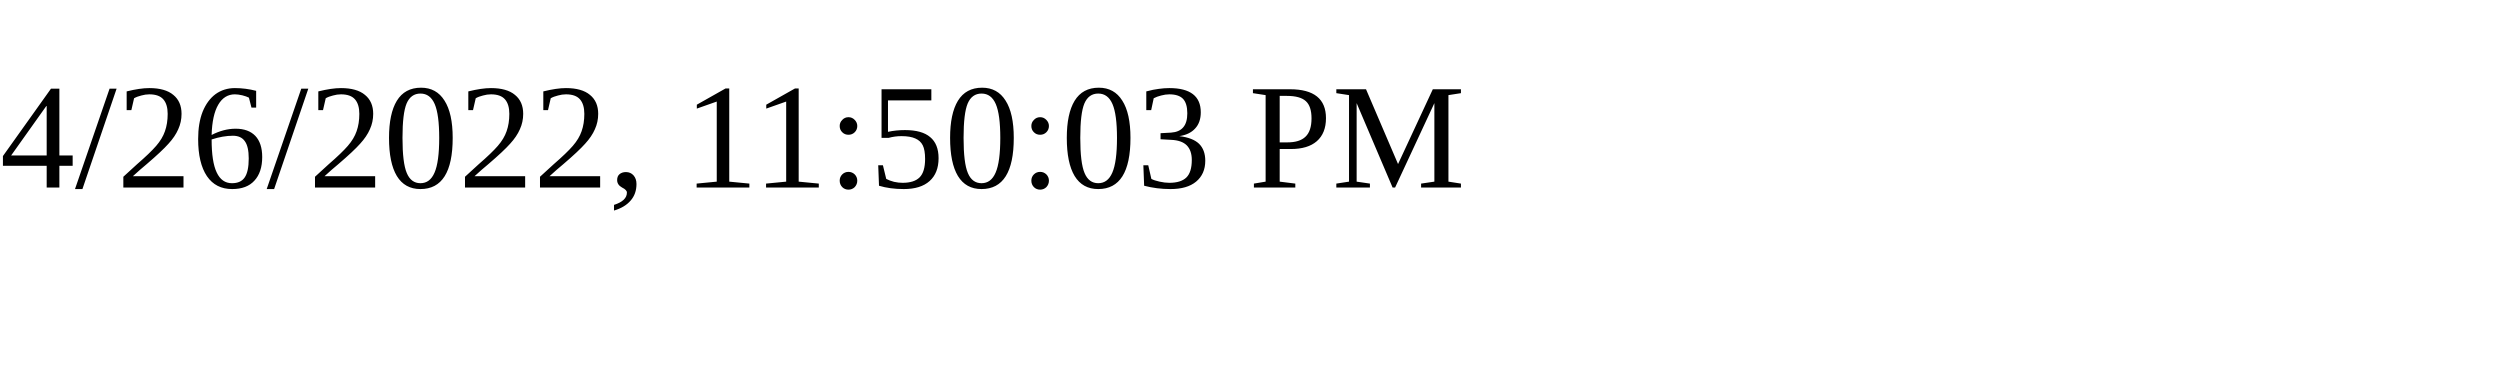
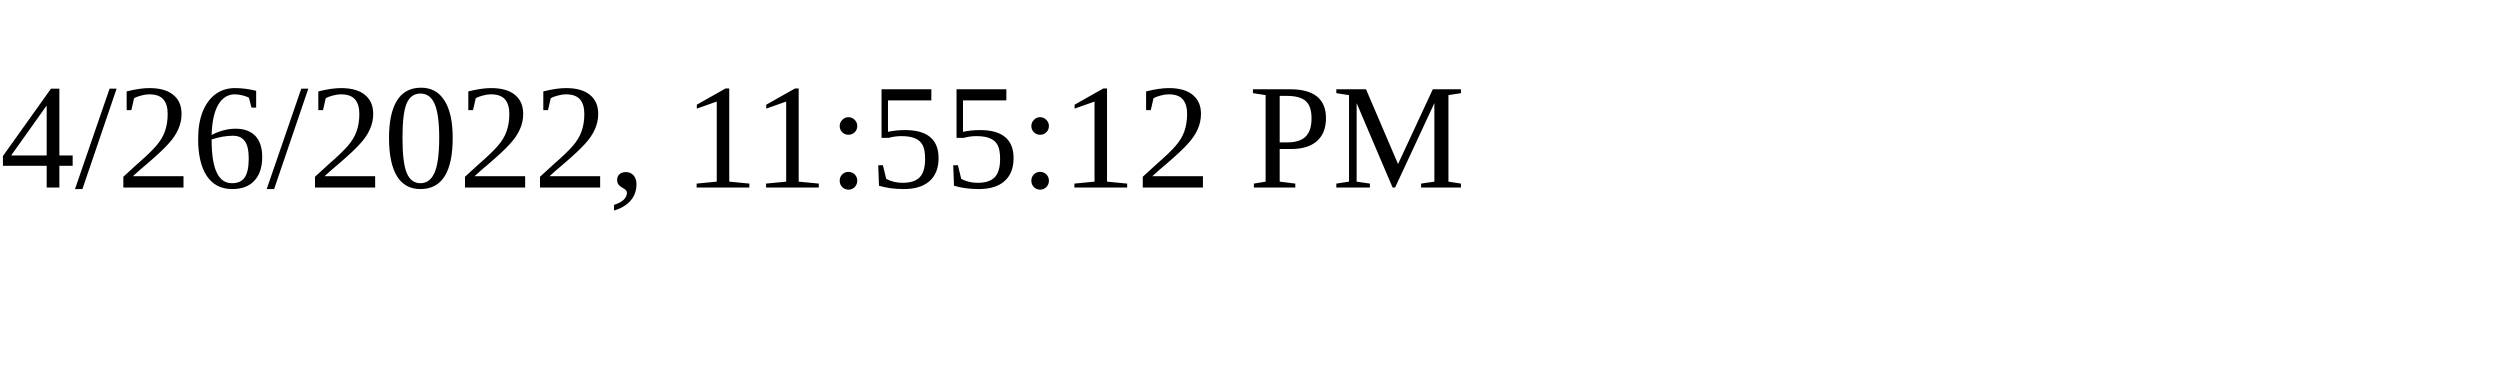
<svg xmlns="http://www.w3.org/2000/svg" height="30" width="200">
-   <text x="0" y="15">4/26/2022, 11:50:03 PM</text>
+   <text x="0" y="15">4/26/2022, 11:55:12 PM</text>
</svg>
